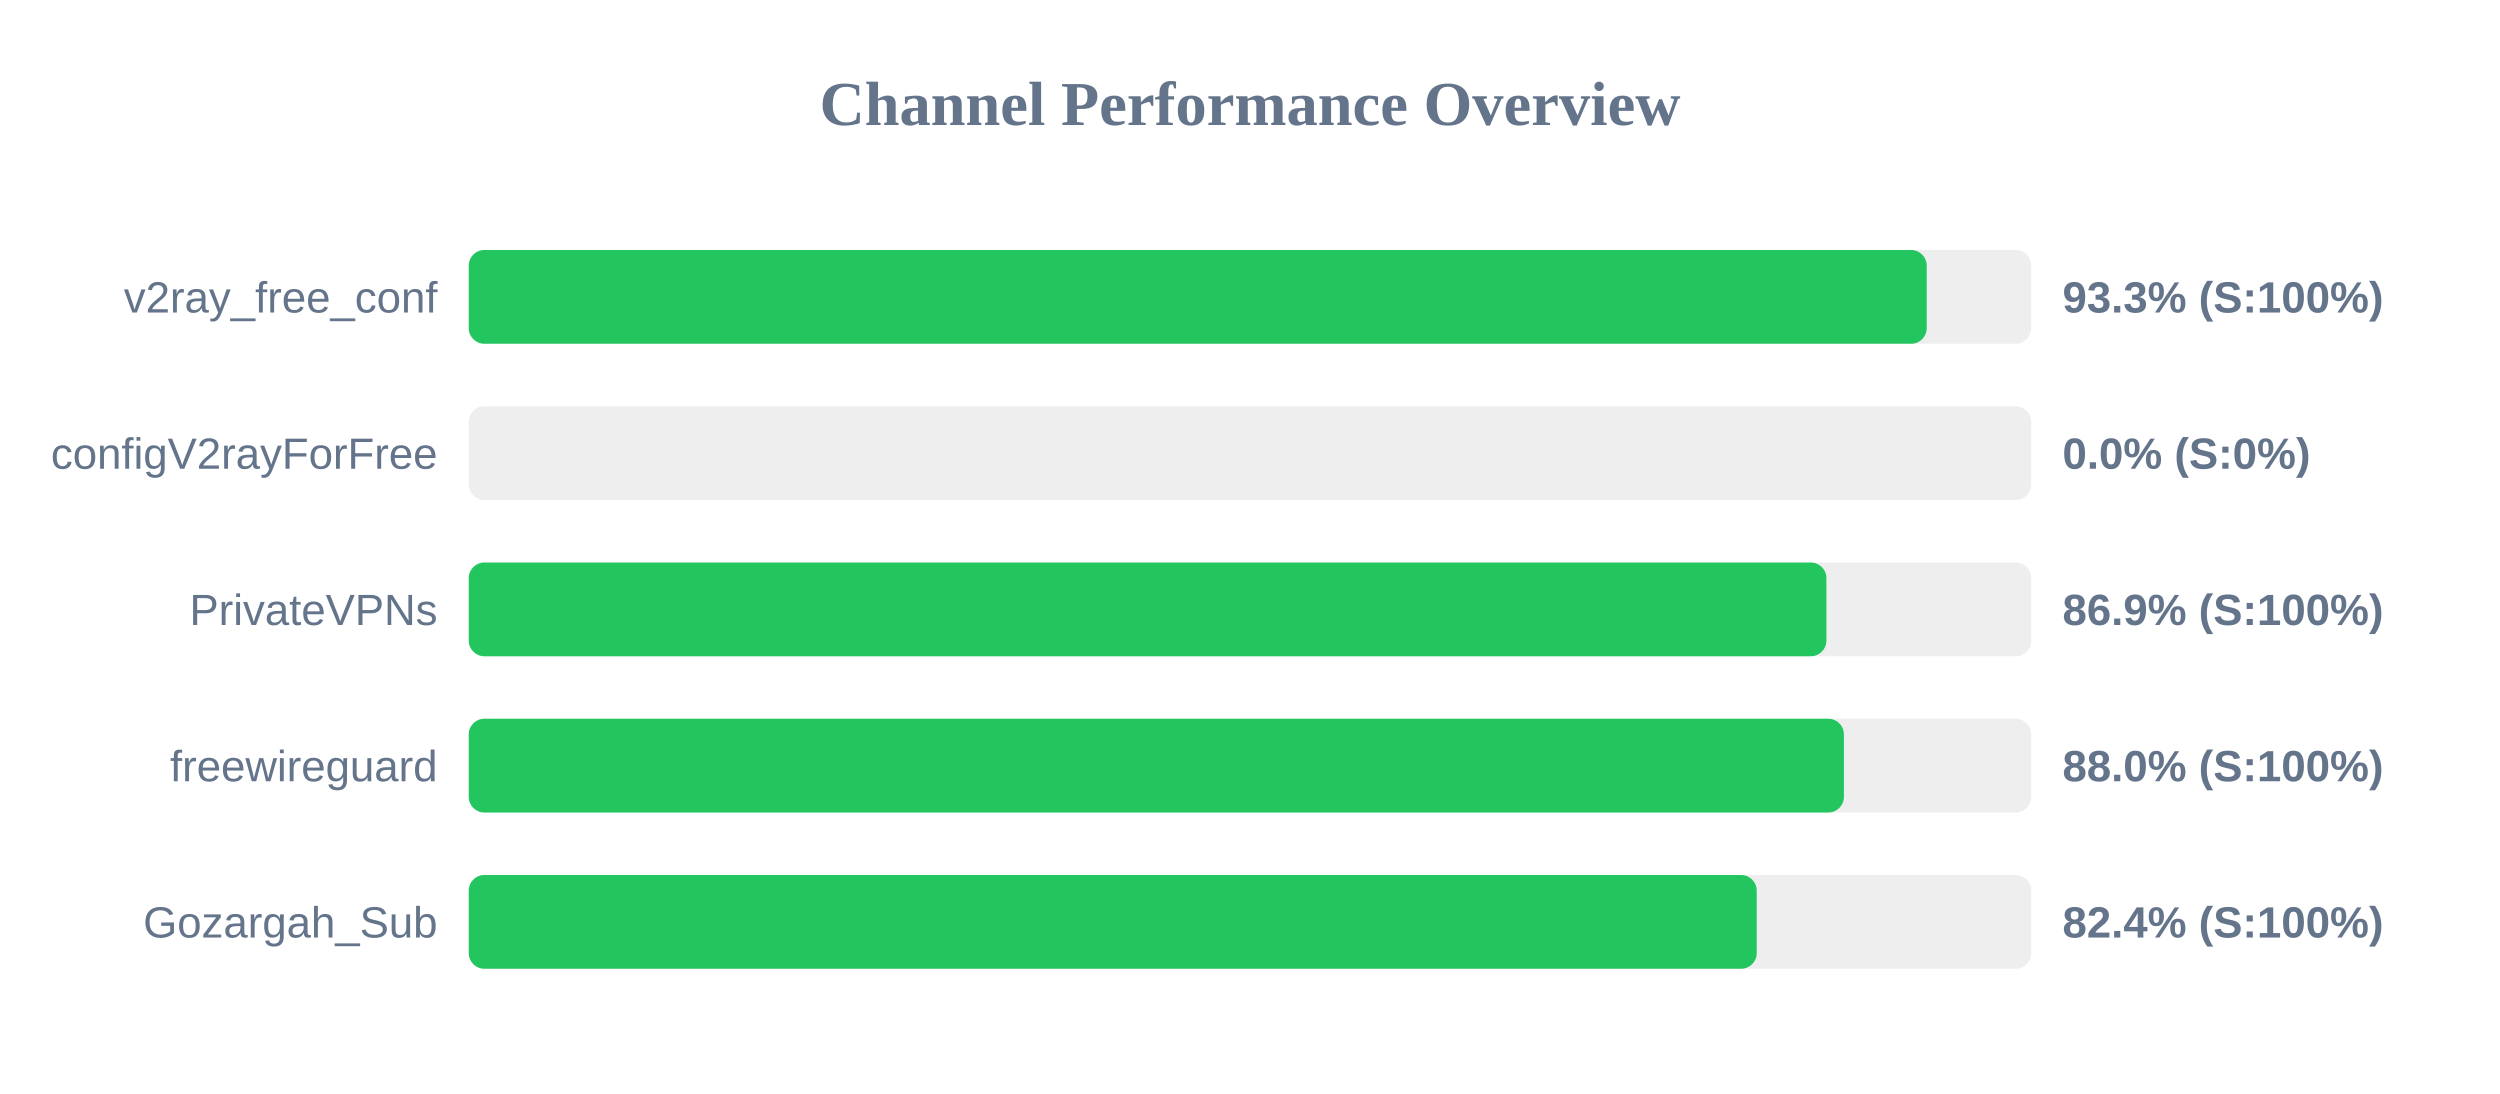
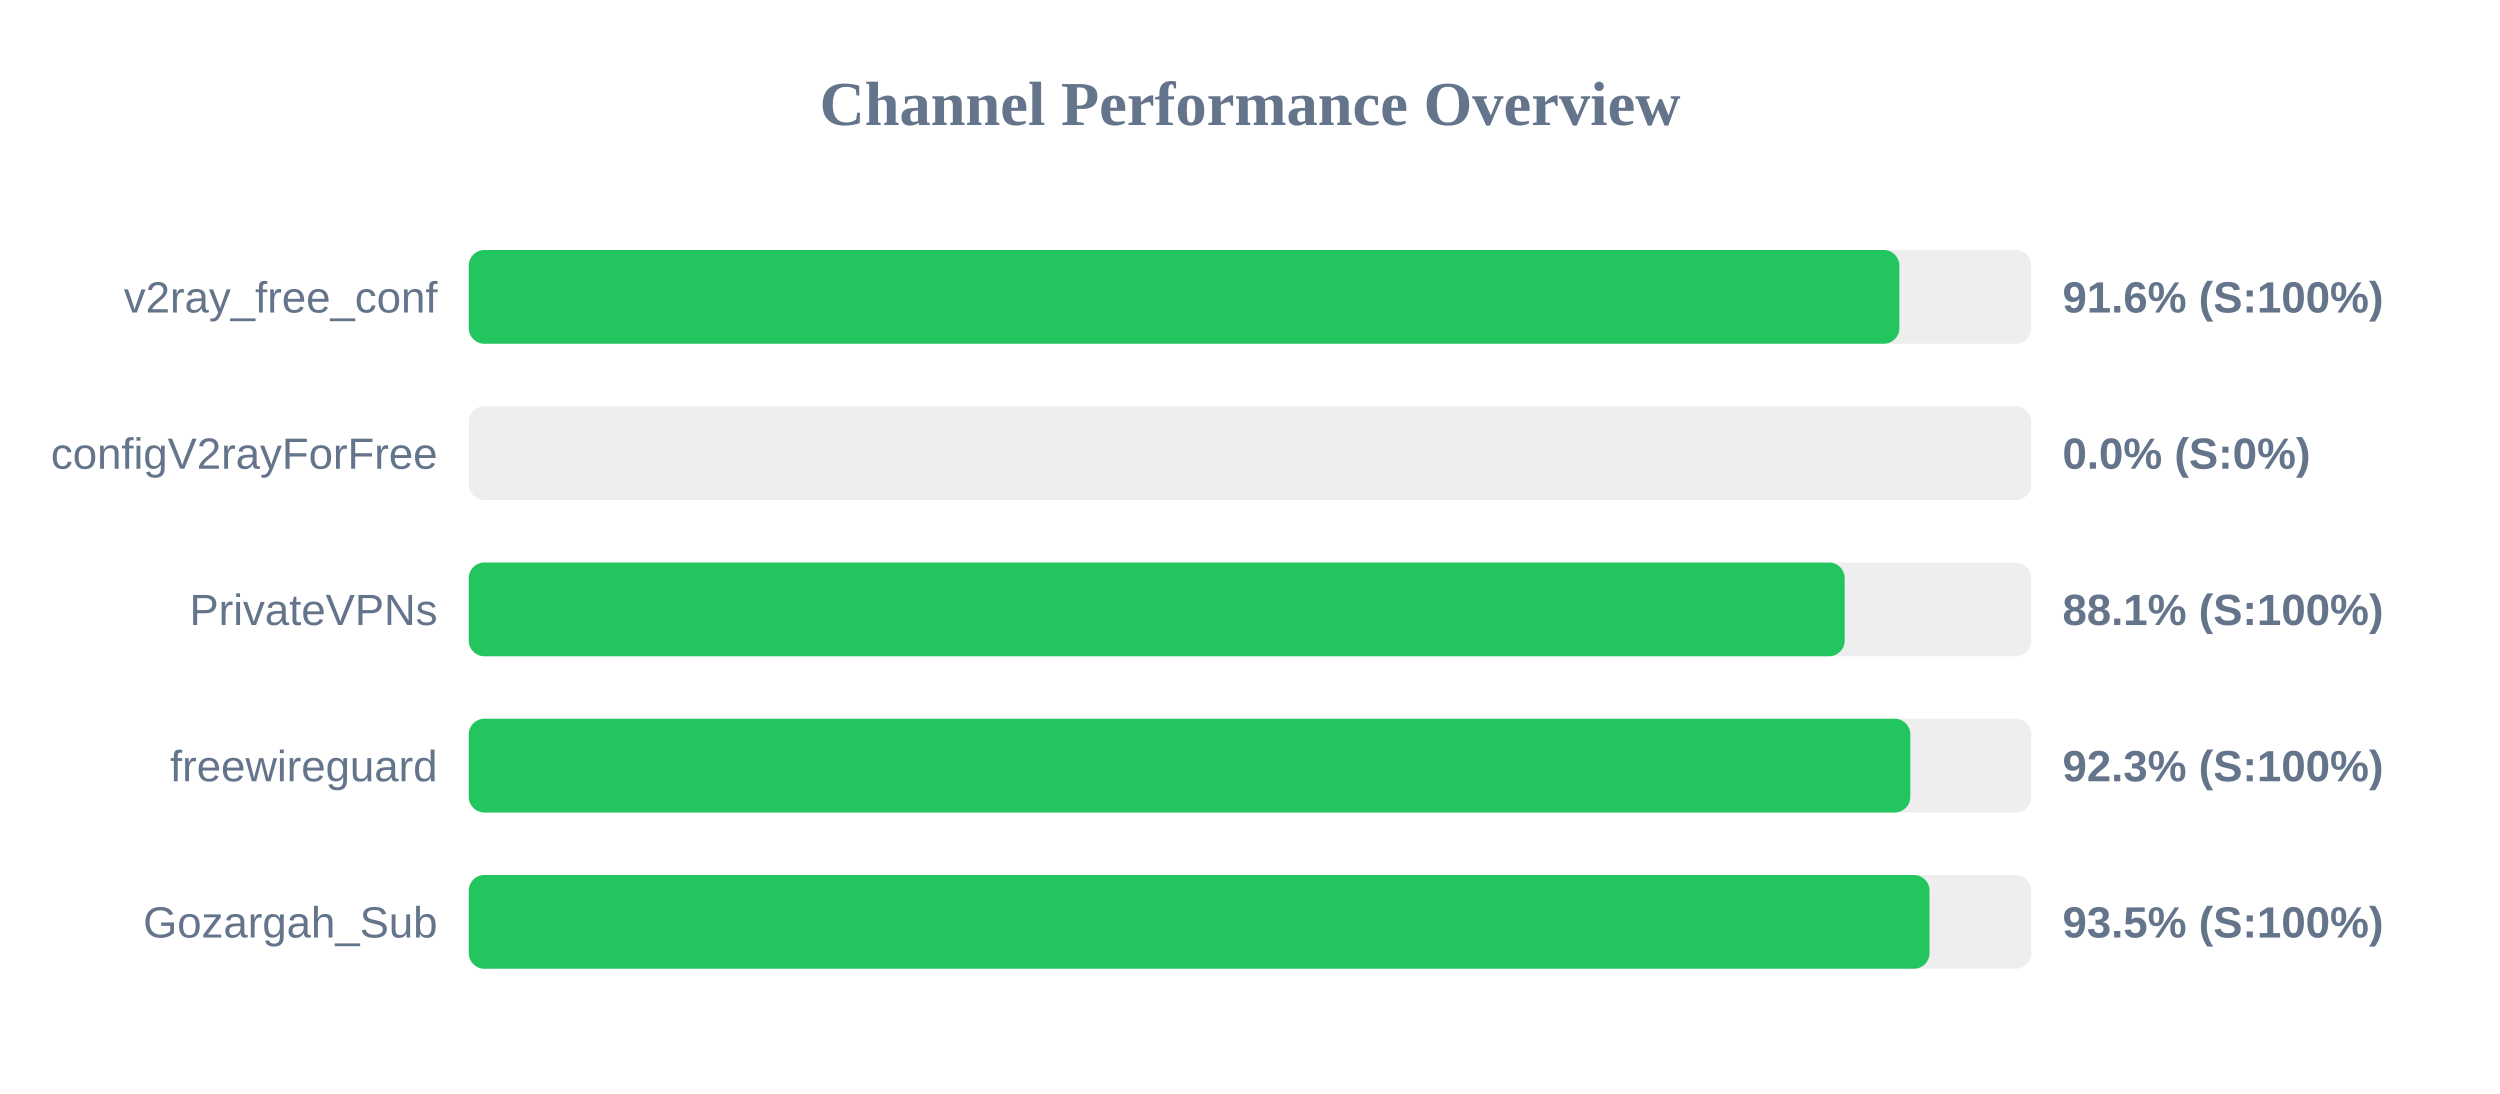
<svg xmlns="http://www.w3.org/2000/svg" width="800" height="350" version="1.1">
  <style>
        .row { font: 14px Arial; fill: #64748b; }
        .score { font: bold 14px Arial; fill: #64748b; }
    </style>
  <text x="400" y="40" text-anchor="middle" font-size="20px" font-weight="bold" fill="#64748b">Channel Performance Overview</text>
  <rect x="150" y="80" width="500" height="30" fill="#eee" rx="5" />
-   <rect x="150" y="80" width="466.55" height="30" fill="#22c55e" rx="5" />
+   <rect x="150" y="80" width="457.8" height="30" fill="#22c55e" rx="5" />
  <text x="140" y="100" text-anchor="end" class="row">v2ray_free_conf</text>
-   <text x="660" y="100" text-anchor="start" class="score">93.3% (S:100%)</text>
+   <text x="660" y="100" text-anchor="start" class="score">91.6% (S:100%)</text>
  <rect x="150" y="130" width="500" height="30" fill="#eee" rx="5" />
  <rect x="150" y="130" width="0.0" height="30" fill="#ef4444" rx="5" />
  <text x="140" y="150" text-anchor="end" class="row">configV2rayForFree</text>
  <text x="660" y="150" text-anchor="start" class="score">0.0% (S:0%)</text>
  <rect x="150" y="180" width="500" height="30" fill="#eee" rx="5" />
-   <rect x="150" y="180" width="434.45" height="30" fill="#22c55e" rx="5" />
+   <rect x="150" y="180" width="440.3" height="30" fill="#22c55e" rx="5" />
  <text x="140" y="200" text-anchor="end" class="row">PrivateVPNs</text>
-   <text x="660" y="200" text-anchor="start" class="score">86.9% (S:100%)</text>
+   <text x="660" y="200" text-anchor="start" class="score">88.1% (S:100%)</text>
  <rect x="150" y="230" width="500" height="30" fill="#eee" rx="5" />
-   <rect x="150" y="230" width="440.05" height="30" fill="#22c55e" rx="5" />
+   <rect x="150" y="230" width="461.3" height="30" fill="#22c55e" rx="5" />
  <text x="140" y="250" text-anchor="end" class="row">freewireguard</text>
-   <text x="660" y="250" text-anchor="start" class="score">88.0% (S:100%)</text>
+   <text x="660" y="250" text-anchor="start" class="score">92.3% (S:100%)</text>
  <rect x="150" y="280" width="500" height="30" fill="#eee" rx="5" />
-   <rect x="150" y="280" width="412.15" height="30" fill="#22c55e" rx="5" />
+   <rect x="150" y="280" width="467.45" height="30" fill="#22c55e" rx="5" />
  <text x="140" y="300" text-anchor="end" class="row">Gozargah_Sub</text>
-   <text x="660" y="300" text-anchor="start" class="score">82.4% (S:100%)</text>
+   <text x="660" y="300" text-anchor="start" class="score">93.5% (S:100%)</text>
</svg>
